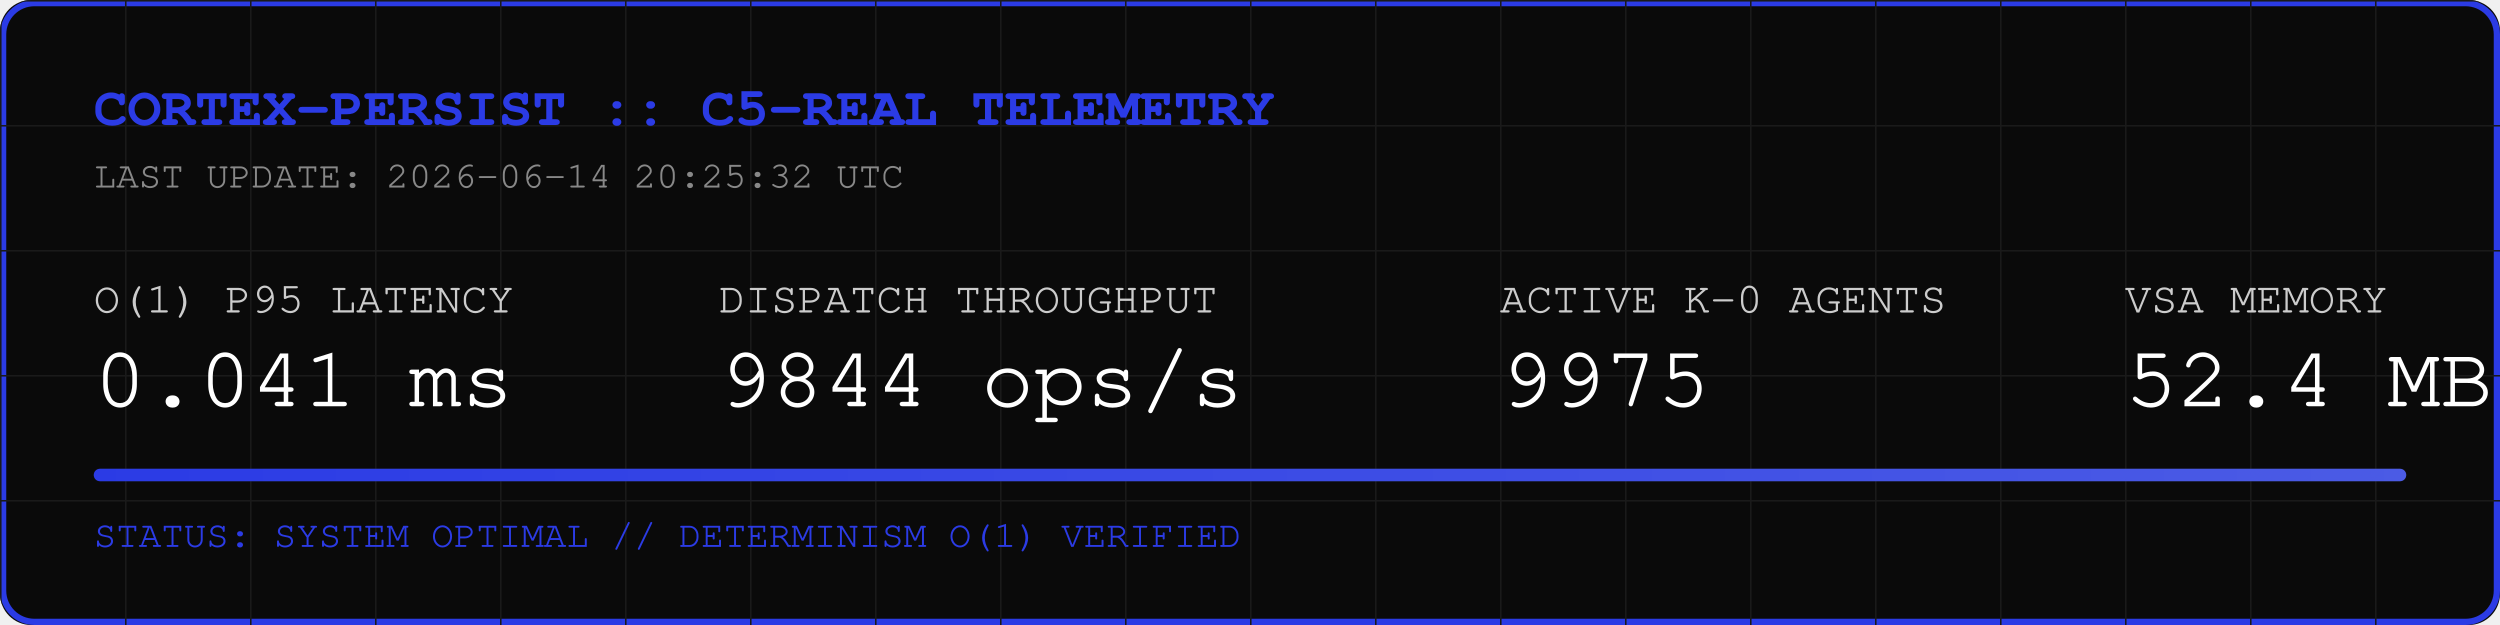
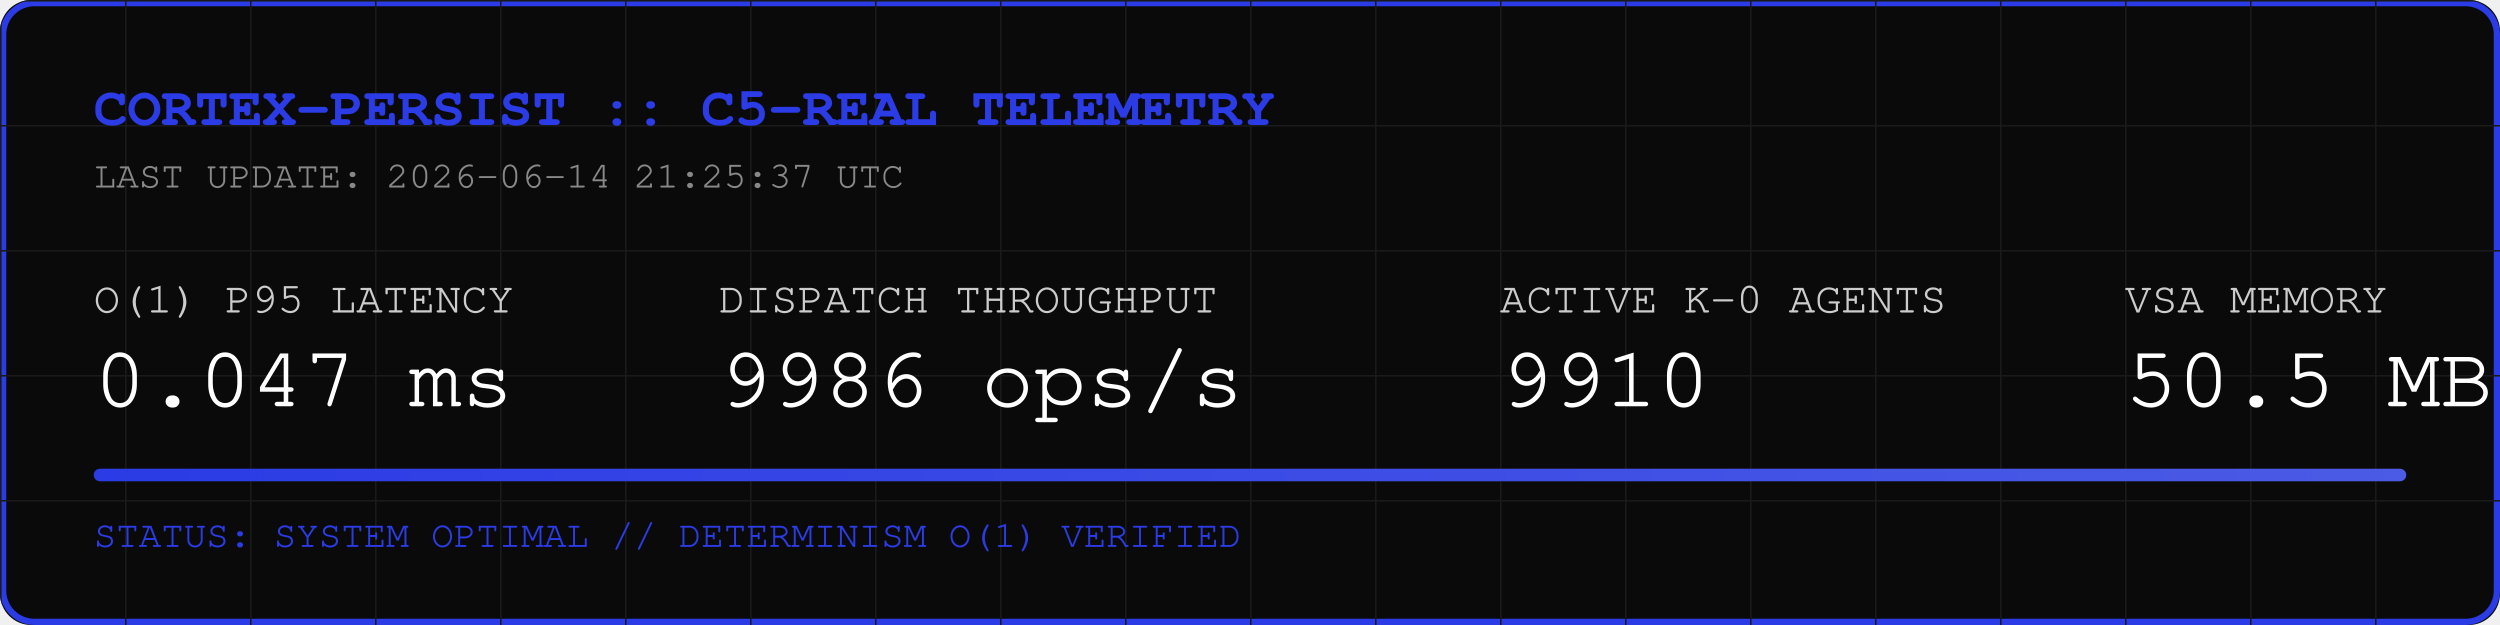
<svg xmlns="http://www.w3.org/2000/svg" width="800" height="200" viewBox="0 0 800 200">
  <rect width="800" height="200" fill="#0A0A0A" rx="10" />
  <rect width="798" height="198" x="1" y="1" fill="none" stroke="#2B3BE5" stroke-width="2" rx="10" />
  <defs>
    <pattern id="grid" width="40" height="40" patternUnits="userSpaceOnUse">
      <path d="M 40 0 L 0 0 0 40" fill="none" stroke="#1A1A1A" stroke-width="1" />
    </pattern>
    <linearGradient id="neon" x1="0%" y1="0%" x2="100%" y2="0%">
      <stop offset="0%" stop-color="#2B3BE5" />
      <stop offset="100%" stop-color="#4B5BE5" />
    </linearGradient>
  </defs>
  <rect width="800" height="200" fill="url(#grid)" rx="10" />
  <text x="30" y="40" font-family="Courier, monospace" font-size="18" fill="#2B3BE5" font-weight="bold">CORTEX-PERSIST :: C5-REAL TELEMETRY</text>
-   <text x="30" y="60" font-family="Courier, monospace" font-size="12" fill="#888888">LAST UPDATE: 2026-06-14 20:25:32 UTC</text>
+   <text x="30" y="60" font-family="Courier, monospace" font-size="12" fill="#888888">LAST UPDATE: 2026-06-14 21:25:37 UTC</text>
  <g transform="translate(30, 100)">
    <text x="0" y="0" font-family="Courier, monospace" font-size="14" fill="#CCCCCC">O(1) P95 LATENCY</text>
-     <text x="0" y="30" font-family="Courier, monospace" font-size="28" fill="#FFFFFF">0.041 ms</text>
+     <text x="0" y="30" font-family="Courier, monospace" font-size="28" fill="#FFFFFF">0.047 ms</text>
    <text x="200" y="0" font-family="Courier, monospace" font-size="14" fill="#CCCCCC">DISPATCH THROUGHPUT</text>
-     <text x="200" y="30" font-family="Courier, monospace" font-size="28" fill="#FFFFFF">9844 ops/s</text>
+     <text x="200" y="30" font-family="Courier, monospace" font-size="28" fill="#FFFFFF">9986 ops/s</text>
    <text x="450" y="0" font-family="Courier, monospace" font-size="14" fill="#CCCCCC">ACTIVE K-0 AGENTS</text>
-     <text x="450" y="30" font-family="Courier, monospace" font-size="28" fill="#FFFFFF">9975</text>
+     <text x="450" y="30" font-family="Courier, monospace" font-size="28" fill="#FFFFFF">9910</text>
    <text x="650" y="0" font-family="Courier, monospace" font-size="14" fill="#CCCCCC">VSA MEMORY</text>
-     <text x="650" y="30" font-family="Courier, monospace" font-size="28" fill="#FFFFFF">52.4 MB</text>
+     <text x="650" y="30" font-family="Courier, monospace" font-size="28" fill="#FFFFFF">50.5 MB</text>
  </g>
  <rect x="30" y="150" width="740" height="4" fill="#1A1A1A" rx="2" />
  <rect x="30" y="150" width="740" height="4" fill="url(#neon)" rx="2" />
  <text x="30" y="175" font-family="Courier, monospace" font-size="12" fill="#2B3BE5">STATUS: SYSTEM OPTIMAL // DETERMINISM O(1) VERIFIED</text>
</svg>
